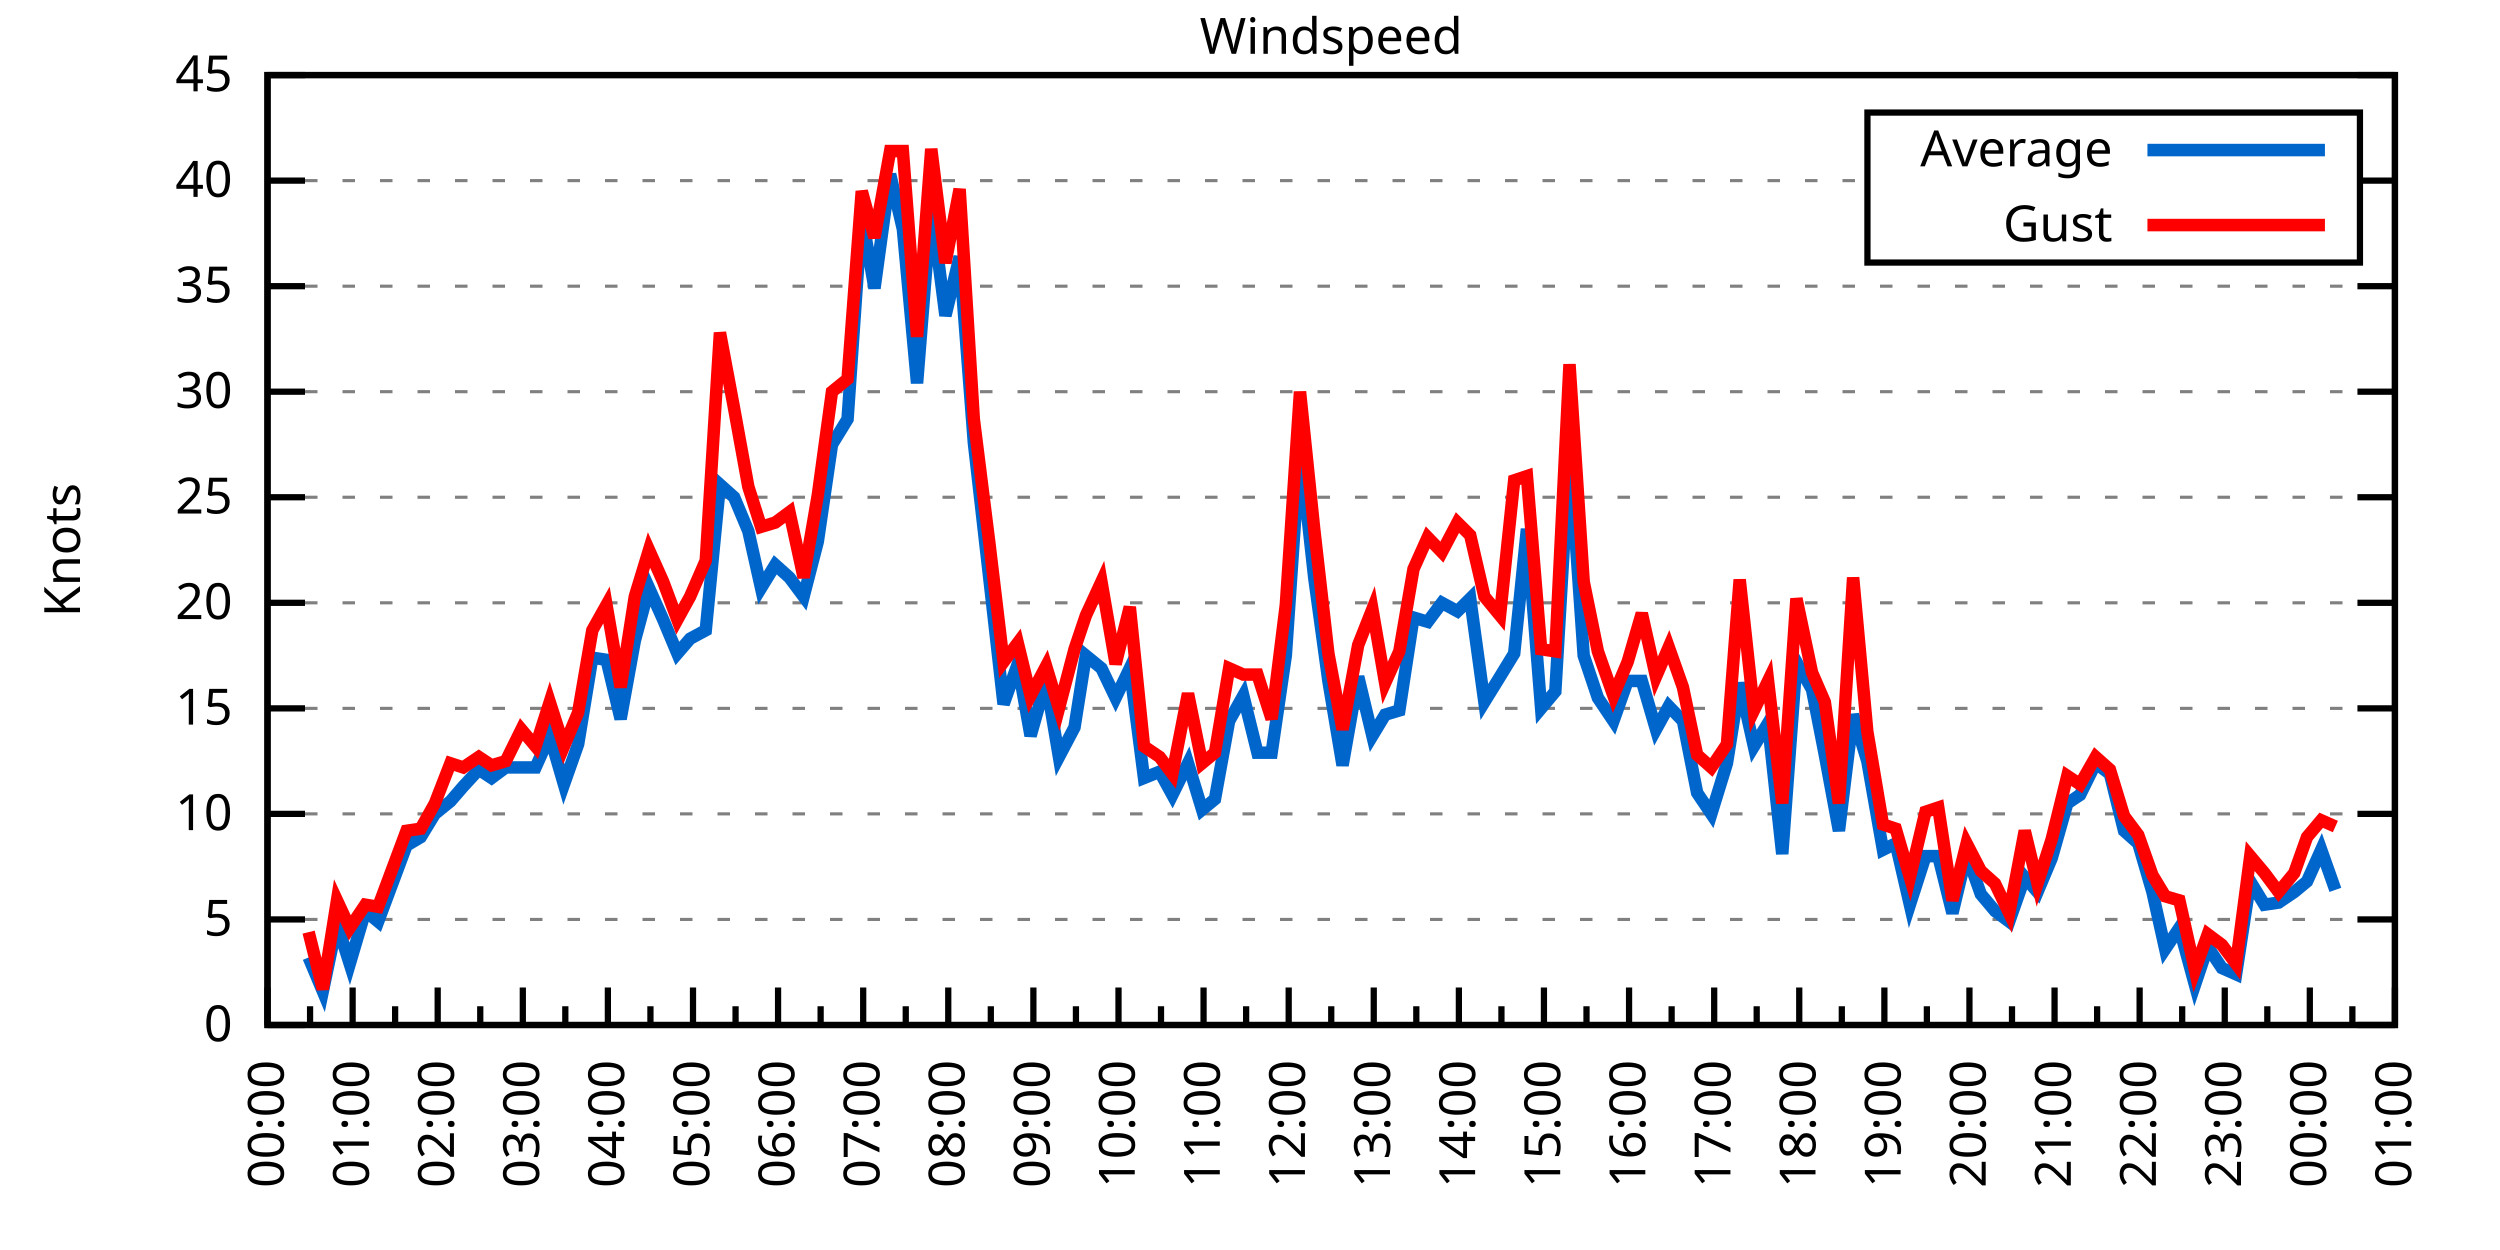
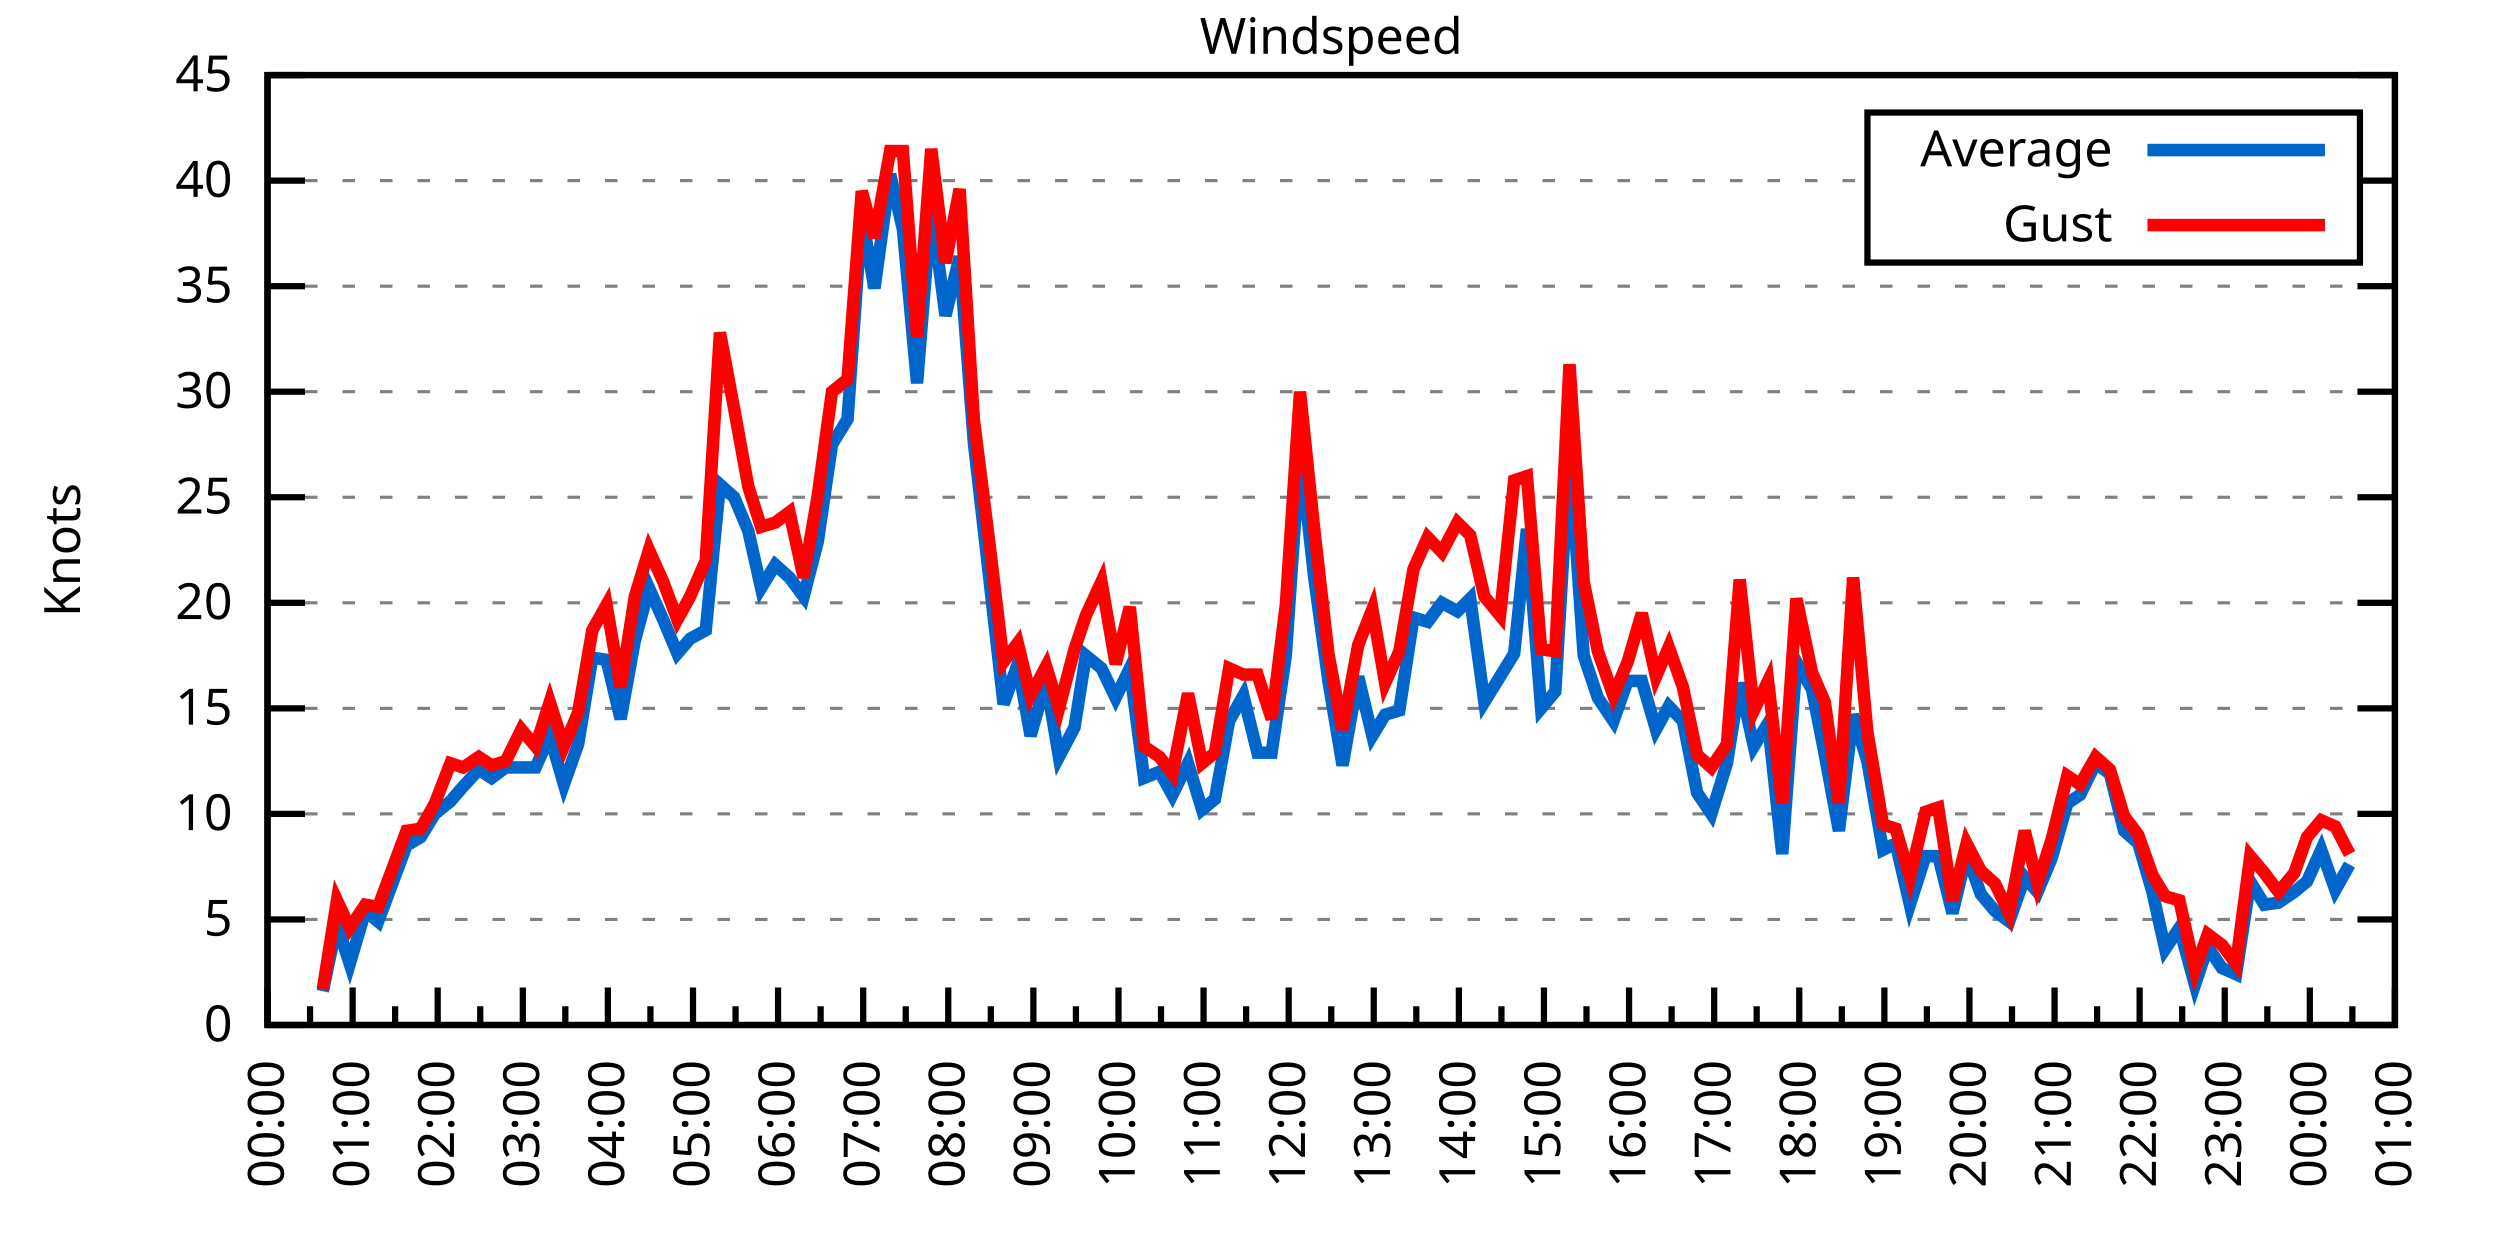
<svg xmlns="http://www.w3.org/2000/svg" xmlns:xlink="http://www.w3.org/1999/xlink" width="400" height="200" viewBox="0 0 400 200">
  <g id="gnuplot_canvas">
    <rect x="0" y="0" width="400" height="200" fill="none" />
    <defs>
      <circle id="gpDot" r="0.5" stroke-width="0.5" stroke="currentColor" />
      <path id="gpPt0" stroke-width="0.333" stroke="currentColor" d="M-1,0 h2 M0,-1 v2" />
      <path id="gpPt1" stroke-width="0.333" stroke="currentColor" d="M-1,-1 L1,1 M1,-1 L-1,1" />
      <path id="gpPt2" stroke-width="0.333" stroke="currentColor" d="M-1,0 L1,0 M0,-1 L0,1 M-1,-1 L1,1 M-1,1 L1,-1" />
      <rect id="gpPt3" stroke-width="0.333" stroke="currentColor" x="-1" y="-1" width="2" height="2" />
      <rect id="gpPt4" stroke-width="0.333" stroke="currentColor" fill="currentColor" x="-1" y="-1" width="2" height="2" />
      <circle id="gpPt5" stroke-width="0.333" stroke="currentColor" cx="0" cy="0" r="1" />
      <use xlink:href="#gpPt5" id="gpPt6" fill="currentColor" stroke="none" />
      <path id="gpPt7" stroke-width="0.333" stroke="currentColor" d="M0,-1.33 L-1.33,0.67 L1.33,0.67 z" />
      <use xlink:href="#gpPt7" id="gpPt8" fill="currentColor" stroke="none" />
      <use xlink:href="#gpPt7" id="gpPt9" stroke="currentColor" transform="rotate(180)" />
      <use xlink:href="#gpPt9" id="gpPt10" fill="currentColor" stroke="none" />
      <use xlink:href="#gpPt3" id="gpPt11" stroke="currentColor" transform="rotate(45)" />
      <use xlink:href="#gpPt11" id="gpPt12" fill="currentColor" stroke="none" />
      <path id="gpPt13" stroke-width="0.333" stroke="currentColor" d="M0,1.330 L1.265,0.411 L0.782,-1.067 L-0.782,-1.076 L-1.265,0.411 z" />
      <use xlink:href="#gpPt13" id="gpPt14" fill="currentColor" stroke="none" />
      <filter id="textbox" filterUnits="objectBoundingBox" x="0" y="0" height="1" width="1">
        <feFlood flood-color="white" flood-opacity="1" result="bgnd" />
        <feComposite in="SourceGraphic" in2="bgnd" operator="atop" />
      </filter>
      <filter id="greybox" filterUnits="objectBoundingBox" x="0" y="0" height="1" width="1">
        <feFlood flood-color="lightgrey" flood-opacity="1" result="grey" />
        <feComposite in="SourceGraphic" in2="grey" operator="atop" />
      </filter>
    </defs>
    <g fill="none" color="white" stroke="currentColor" stroke-width="1.00" stroke-linecap="butt" stroke-linejoin="miter">
</g>
    <g fill="none" color="black" stroke="currentColor" stroke-width="1.00" stroke-linecap="butt" stroke-linejoin="miter">
      <g stroke="none" shape-rendering="crispEdges">
        <polygon fill="rgb(255, 255, 255)" points="42.80,164.00 383.18,164.00 383.18,12.02 42.80,12.02 " />
      </g>
    </g>
    <g fill="none" color="black" stroke="currentColor" stroke-width="1.00" stroke-linecap="butt" stroke-linejoin="miter">
</g>
    <g fill="none" color="black" stroke="black" stroke-width="0.50" stroke-linecap="butt" stroke-linejoin="miter">
</g>
    <g fill="none" color="gray" stroke="currentColor" stroke-width="0.50" stroke-linecap="butt" stroke-linejoin="miter">
      <path stroke="gray" stroke-dasharray="2,4" class="gridline" d="M42.80,164.00 L383.19,164.00  " />
    </g>
    <g fill="none" color="gray" stroke="gray" stroke-width="1.00" stroke-linecap="butt" stroke-linejoin="miter">
</g>
    <g fill="none" color="black" stroke="currentColor" stroke-width="1.00" stroke-linecap="butt" stroke-linejoin="miter">
      <path stroke="black" d="M42.80,164.00 L48.80,164.00 M383.19,164.00 L377.19,164.00  " />
      <g transform="translate(37.20,166.60)" stroke="none" fill="black" font-family="Sans" font-size="8.00" text-anchor="end">
        <text>
          <tspan font-family="Sans"> 0</tspan>
        </text>
      </g>
    </g>
    <g fill="none" color="black" stroke="currentColor" stroke-width="1.00" stroke-linecap="butt" stroke-linejoin="miter">
</g>
    <g fill="none" color="black" stroke="black" stroke-width="0.50" stroke-linecap="butt" stroke-linejoin="miter">
</g>
    <g fill="none" color="gray" stroke="currentColor" stroke-width="0.50" stroke-linecap="butt" stroke-linejoin="miter">
      <path stroke="gray" stroke-dasharray="2,4" class="gridline" d="M42.80,147.11 L383.19,147.11  " />
    </g>
    <g fill="none" color="gray" stroke="gray" stroke-width="1.00" stroke-linecap="butt" stroke-linejoin="miter">
</g>
    <g fill="none" color="black" stroke="currentColor" stroke-width="1.00" stroke-linecap="butt" stroke-linejoin="miter">
      <path stroke="black" d="M42.80,147.11 L48.80,147.11 M383.19,147.11 L377.19,147.11  " />
      <g transform="translate(37.20,149.71)" stroke="none" fill="black" font-family="Sans" font-size="8.00" text-anchor="end">
        <text>
          <tspan font-family="Sans"> 5</tspan>
        </text>
      </g>
    </g>
    <g fill="none" color="black" stroke="currentColor" stroke-width="1.00" stroke-linecap="butt" stroke-linejoin="miter">
</g>
    <g fill="none" color="black" stroke="black" stroke-width="0.50" stroke-linecap="butt" stroke-linejoin="miter">
</g>
    <g fill="none" color="gray" stroke="currentColor" stroke-width="0.50" stroke-linecap="butt" stroke-linejoin="miter">
      <path stroke="gray" stroke-dasharray="2,4" class="gridline" d="M42.80,130.22 L383.19,130.22  " />
    </g>
    <g fill="none" color="gray" stroke="gray" stroke-width="1.00" stroke-linecap="butt" stroke-linejoin="miter">
</g>
    <g fill="none" color="black" stroke="currentColor" stroke-width="1.00" stroke-linecap="butt" stroke-linejoin="miter">
      <path stroke="black" d="M42.80,130.22 L48.80,130.22 M383.19,130.22 L377.19,130.22  " />
      <g transform="translate(37.20,132.82)" stroke="none" fill="black" font-family="Sans" font-size="8.00" text-anchor="end">
        <text>
          <tspan font-family="Sans"> 10</tspan>
        </text>
      </g>
    </g>
    <g fill="none" color="black" stroke="currentColor" stroke-width="1.00" stroke-linecap="butt" stroke-linejoin="miter">
</g>
    <g fill="none" color="black" stroke="black" stroke-width="0.50" stroke-linecap="butt" stroke-linejoin="miter">
</g>
    <g fill="none" color="gray" stroke="currentColor" stroke-width="0.50" stroke-linecap="butt" stroke-linejoin="miter">
      <path stroke="gray" stroke-dasharray="2,4" class="gridline" d="M42.80,113.34 L383.19,113.34  " />
    </g>
    <g fill="none" color="gray" stroke="gray" stroke-width="1.00" stroke-linecap="butt" stroke-linejoin="miter">
</g>
    <g fill="none" color="black" stroke="currentColor" stroke-width="1.00" stroke-linecap="butt" stroke-linejoin="miter">
      <path stroke="black" d="M42.80,113.34 L48.80,113.34 M383.19,113.34 L377.19,113.34  " />
      <g transform="translate(37.20,115.94)" stroke="none" fill="black" font-family="Sans" font-size="8.00" text-anchor="end">
        <text>
          <tspan font-family="Sans"> 15</tspan>
        </text>
      </g>
    </g>
    <g fill="none" color="black" stroke="currentColor" stroke-width="1.00" stroke-linecap="butt" stroke-linejoin="miter">
</g>
    <g fill="none" color="black" stroke="black" stroke-width="0.50" stroke-linecap="butt" stroke-linejoin="miter">
</g>
    <g fill="none" color="gray" stroke="currentColor" stroke-width="0.50" stroke-linecap="butt" stroke-linejoin="miter">
      <path stroke="gray" stroke-dasharray="2,4" class="gridline" d="M42.80,96.45 L383.19,96.45  " />
    </g>
    <g fill="none" color="gray" stroke="gray" stroke-width="1.00" stroke-linecap="butt" stroke-linejoin="miter">
</g>
    <g fill="none" color="black" stroke="currentColor" stroke-width="1.00" stroke-linecap="butt" stroke-linejoin="miter">
      <path stroke="black" d="M42.80,96.45 L48.80,96.45 M383.19,96.45 L377.19,96.45  " />
      <g transform="translate(37.20,99.05)" stroke="none" fill="black" font-family="Sans" font-size="8.00" text-anchor="end">
        <text>
          <tspan font-family="Sans"> 20</tspan>
        </text>
      </g>
    </g>
    <g fill="none" color="black" stroke="currentColor" stroke-width="1.00" stroke-linecap="butt" stroke-linejoin="miter">
</g>
    <g fill="none" color="black" stroke="black" stroke-width="0.50" stroke-linecap="butt" stroke-linejoin="miter">
</g>
    <g fill="none" color="gray" stroke="currentColor" stroke-width="0.50" stroke-linecap="butt" stroke-linejoin="miter">
      <path stroke="gray" stroke-dasharray="2,4" class="gridline" d="M42.80,79.56 L383.19,79.56  " />
    </g>
    <g fill="none" color="gray" stroke="gray" stroke-width="1.00" stroke-linecap="butt" stroke-linejoin="miter">
</g>
    <g fill="none" color="black" stroke="currentColor" stroke-width="1.00" stroke-linecap="butt" stroke-linejoin="miter">
      <path stroke="black" d="M42.80,79.56 L48.80,79.56 M383.19,79.56 L377.19,79.56  " />
      <g transform="translate(37.20,82.16)" stroke="none" fill="black" font-family="Sans" font-size="8.00" text-anchor="end">
        <text>
          <tspan font-family="Sans"> 25</tspan>
        </text>
      </g>
    </g>
    <g fill="none" color="black" stroke="currentColor" stroke-width="1.00" stroke-linecap="butt" stroke-linejoin="miter">
</g>
    <g fill="none" color="black" stroke="black" stroke-width="0.50" stroke-linecap="butt" stroke-linejoin="miter">
</g>
    <g fill="none" color="gray" stroke="currentColor" stroke-width="0.50" stroke-linecap="butt" stroke-linejoin="miter">
      <path stroke="gray" stroke-dasharray="2,4" class="gridline" d="M42.80,62.67 L383.19,62.67  " />
    </g>
    <g fill="none" color="gray" stroke="gray" stroke-width="1.00" stroke-linecap="butt" stroke-linejoin="miter">
</g>
    <g fill="none" color="black" stroke="currentColor" stroke-width="1.00" stroke-linecap="butt" stroke-linejoin="miter">
      <path stroke="black" d="M42.80,62.67 L48.80,62.67 M383.19,62.67 L377.19,62.67  " />
      <g transform="translate(37.20,65.27)" stroke="none" fill="black" font-family="Sans" font-size="8.00" text-anchor="end">
        <text>
          <tspan font-family="Sans"> 30</tspan>
        </text>
      </g>
    </g>
    <g fill="none" color="black" stroke="currentColor" stroke-width="1.00" stroke-linecap="butt" stroke-linejoin="miter">
</g>
    <g fill="none" color="black" stroke="black" stroke-width="0.50" stroke-linecap="butt" stroke-linejoin="miter">
</g>
    <g fill="none" color="gray" stroke="currentColor" stroke-width="0.50" stroke-linecap="butt" stroke-linejoin="miter">
      <path stroke="gray" stroke-dasharray="2,4" class="gridline" d="M42.80,45.79 L383.19,45.79  " />
    </g>
    <g fill="none" color="gray" stroke="gray" stroke-width="1.00" stroke-linecap="butt" stroke-linejoin="miter">
</g>
    <g fill="none" color="black" stroke="currentColor" stroke-width="1.00" stroke-linecap="butt" stroke-linejoin="miter">
      <path stroke="black" d="M42.80,45.79 L48.80,45.79 M383.19,45.79 L377.19,45.79  " />
      <g transform="translate(37.20,48.39)" stroke="none" fill="black" font-family="Sans" font-size="8.00" text-anchor="end">
        <text>
          <tspan font-family="Sans"> 35</tspan>
        </text>
      </g>
    </g>
    <g fill="none" color="black" stroke="currentColor" stroke-width="1.00" stroke-linecap="butt" stroke-linejoin="miter">
</g>
    <g fill="none" color="black" stroke="black" stroke-width="0.50" stroke-linecap="butt" stroke-linejoin="miter">
</g>
    <g fill="none" color="gray" stroke="currentColor" stroke-width="0.50" stroke-linecap="butt" stroke-linejoin="miter">
      <path stroke="gray" stroke-dasharray="2,4" class="gridline" d="M42.80,28.90 L298.79,28.90 M377.59,28.90 L383.19,28.90  " />
    </g>
    <g fill="none" color="gray" stroke="gray" stroke-width="1.00" stroke-linecap="butt" stroke-linejoin="miter">
</g>
    <g fill="none" color="black" stroke="currentColor" stroke-width="1.00" stroke-linecap="butt" stroke-linejoin="miter">
      <path stroke="black" d="M42.80,28.90 L48.80,28.90 M383.19,28.90 L377.19,28.90  " />
      <g transform="translate(37.20,31.50)" stroke="none" fill="black" font-family="Sans" font-size="8.00" text-anchor="end">
        <text>
          <tspan font-family="Sans"> 40</tspan>
        </text>
      </g>
    </g>
    <g fill="none" color="black" stroke="currentColor" stroke-width="1.00" stroke-linecap="butt" stroke-linejoin="miter">
</g>
    <g fill="none" color="black" stroke="black" stroke-width="0.50" stroke-linecap="butt" stroke-linejoin="miter">
</g>
    <g fill="none" color="gray" stroke="currentColor" stroke-width="0.50" stroke-linecap="butt" stroke-linejoin="miter">
      <path stroke="gray" stroke-dasharray="2,4" class="gridline" d="M42.80,12.01 L383.19,12.01  " />
    </g>
    <g fill="none" color="gray" stroke="gray" stroke-width="1.00" stroke-linecap="butt" stroke-linejoin="miter">
</g>
    <g fill="none" color="black" stroke="currentColor" stroke-width="1.00" stroke-linecap="butt" stroke-linejoin="miter">
      <path stroke="black" d="M42.80,12.01 L48.80,12.01 M383.19,12.01 L377.19,12.01  " />
      <g transform="translate(37.20,14.61)" stroke="none" fill="black" font-family="Sans" font-size="8.00" text-anchor="end">
        <text>
          <tspan font-family="Sans"> 45</tspan>
        </text>
      </g>
    </g>
    <g fill="none" color="black" stroke="currentColor" stroke-width="1.00" stroke-linecap="butt" stroke-linejoin="miter">
      <path stroke="black" d="M42.80,164.00 L42.80,158.00  " />
      <g transform="translate(45.40,169.60) rotate(270)" stroke="none" fill="black" font-family="Sans" font-size="8.00" text-anchor="end">
        <text>
          <tspan font-family="Sans">00:00</tspan>
        </text>
      </g>
    </g>
    <g fill="none" color="black" stroke="currentColor" stroke-width="1.00" stroke-linecap="butt" stroke-linejoin="miter">
      <path stroke="black" d="M49.61,164.00 L49.61,161.00 M56.42,164.00 L56.42,158.00  " />
      <g transform="translate(59.02,169.60) rotate(270)" stroke="none" fill="black" font-family="Sans" font-size="8.00" text-anchor="end">
        <text>
          <tspan font-family="Sans">01:00</tspan>
        </text>
      </g>
    </g>
    <g fill="none" color="black" stroke="currentColor" stroke-width="1.00" stroke-linecap="butt" stroke-linejoin="miter">
      <path stroke="black" d="M63.22,164.00 L63.22,161.00 M70.03,164.00 L70.03,158.00  " />
      <g transform="translate(72.63,169.60) rotate(270)" stroke="none" fill="black" font-family="Sans" font-size="8.00" text-anchor="end">
        <text>
          <tspan font-family="Sans">02:00</tspan>
        </text>
      </g>
    </g>
    <g fill="none" color="black" stroke="currentColor" stroke-width="1.00" stroke-linecap="butt" stroke-linejoin="miter">
      <path stroke="black" d="M76.84,164.00 L76.84,161.00 M83.65,164.00 L83.65,158.00  " />
      <g transform="translate(86.25,169.60) rotate(270)" stroke="none" fill="black" font-family="Sans" font-size="8.00" text-anchor="end">
        <text>
          <tspan font-family="Sans">03:00</tspan>
        </text>
      </g>
    </g>
    <g fill="none" color="black" stroke="currentColor" stroke-width="1.00" stroke-linecap="butt" stroke-linejoin="miter">
      <path stroke="black" d="M90.45,164.00 L90.45,161.00 M97.26,164.00 L97.26,158.00  " />
      <g transform="translate(99.86,169.60) rotate(270)" stroke="none" fill="black" font-family="Sans" font-size="8.00" text-anchor="end">
        <text>
          <tspan font-family="Sans">04:00</tspan>
        </text>
      </g>
    </g>
    <g fill="none" color="black" stroke="currentColor" stroke-width="1.00" stroke-linecap="butt" stroke-linejoin="miter">
      <path stroke="black" d="M104.07,164.00 L104.07,161.00 M110.88,164.00 L110.88,158.00  " />
      <g transform="translate(113.48,169.60) rotate(270)" stroke="none" fill="black" font-family="Sans" font-size="8.00" text-anchor="end">
        <text>
          <tspan font-family="Sans">05:00</tspan>
        </text>
      </g>
    </g>
    <g fill="none" color="black" stroke="currentColor" stroke-width="1.00" stroke-linecap="butt" stroke-linejoin="miter">
      <path stroke="black" d="M117.69,164.00 L117.69,161.00 M124.49,164.00 L124.49,158.00  " />
      <g transform="translate(127.09,169.60) rotate(270)" stroke="none" fill="black" font-family="Sans" font-size="8.00" text-anchor="end">
        <text>
          <tspan font-family="Sans">06:00</tspan>
        </text>
      </g>
    </g>
    <g fill="none" color="black" stroke="currentColor" stroke-width="1.00" stroke-linecap="butt" stroke-linejoin="miter">
      <path stroke="black" d="M131.30,164.00 L131.30,161.00 M138.11,164.00 L138.11,158.00  " />
      <g transform="translate(140.71,169.60) rotate(270)" stroke="none" fill="black" font-family="Sans" font-size="8.00" text-anchor="end">
        <text>
          <tspan font-family="Sans">07:00</tspan>
        </text>
      </g>
    </g>
    <g fill="none" color="black" stroke="currentColor" stroke-width="1.00" stroke-linecap="butt" stroke-linejoin="miter">
      <path stroke="black" d="M144.92,164.00 L144.92,161.00 M151.72,164.00 L151.72,158.00  " />
      <g transform="translate(154.32,169.60) rotate(270)" stroke="none" fill="black" font-family="Sans" font-size="8.00" text-anchor="end">
        <text>
          <tspan font-family="Sans">08:00</tspan>
        </text>
      </g>
    </g>
    <g fill="none" color="black" stroke="currentColor" stroke-width="1.00" stroke-linecap="butt" stroke-linejoin="miter">
      <path stroke="black" d="M158.53,164.00 L158.53,161.00 M165.34,164.00 L165.34,158.00  " />
      <g transform="translate(167.94,169.60) rotate(270)" stroke="none" fill="black" font-family="Sans" font-size="8.00" text-anchor="end">
        <text>
          <tspan font-family="Sans">09:00</tspan>
        </text>
      </g>
    </g>
    <g fill="none" color="black" stroke="currentColor" stroke-width="1.00" stroke-linecap="butt" stroke-linejoin="miter">
      <path stroke="black" d="M172.15,164.00 L172.15,161.00 M178.96,164.00 L178.96,158.00  " />
      <g transform="translate(181.56,169.60) rotate(270)" stroke="none" fill="black" font-family="Sans" font-size="8.00" text-anchor="end">
        <text>
          <tspan font-family="Sans">10:00</tspan>
        </text>
      </g>
    </g>
    <g fill="none" color="black" stroke="currentColor" stroke-width="1.00" stroke-linecap="butt" stroke-linejoin="miter">
      <path stroke="black" d="M185.76,164.00 L185.76,161.00 M192.57,164.00 L192.57,158.00  " />
      <g transform="translate(195.17,169.60) rotate(270)" stroke="none" fill="black" font-family="Sans" font-size="8.00" text-anchor="end">
        <text>
          <tspan font-family="Sans">11:00</tspan>
        </text>
      </g>
    </g>
    <g fill="none" color="black" stroke="currentColor" stroke-width="1.00" stroke-linecap="butt" stroke-linejoin="miter">
      <path stroke="black" d="M199.38,164.00 L199.38,161.00 M206.19,164.00 L206.19,158.00  " />
      <g transform="translate(208.79,169.60) rotate(270)" stroke="none" fill="black" font-family="Sans" font-size="8.00" text-anchor="end">
        <text>
          <tspan font-family="Sans">12:00</tspan>
        </text>
      </g>
    </g>
    <g fill="none" color="black" stroke="currentColor" stroke-width="1.00" stroke-linecap="butt" stroke-linejoin="miter">
      <path stroke="black" d="M213.00,164.00 L213.00,161.00 M219.80,164.00 L219.80,158.00  " />
      <g transform="translate(222.40,169.60) rotate(270)" stroke="none" fill="black" font-family="Sans" font-size="8.00" text-anchor="end">
        <text>
          <tspan font-family="Sans">13:00</tspan>
        </text>
      </g>
    </g>
    <g fill="none" color="black" stroke="currentColor" stroke-width="1.00" stroke-linecap="butt" stroke-linejoin="miter">
      <path stroke="black" d="M226.61,164.00 L226.61,161.00 M233.42,164.00 L233.42,158.00  " />
      <g transform="translate(236.02,169.60) rotate(270)" stroke="none" fill="black" font-family="Sans" font-size="8.00" text-anchor="end">
        <text>
          <tspan font-family="Sans">14:00</tspan>
        </text>
      </g>
    </g>
    <g fill="none" color="black" stroke="currentColor" stroke-width="1.00" stroke-linecap="butt" stroke-linejoin="miter">
      <path stroke="black" d="M240.23,164.00 L240.23,161.00 M247.03,164.00 L247.03,158.00  " />
      <g transform="translate(249.63,169.60) rotate(270)" stroke="none" fill="black" font-family="Sans" font-size="8.00" text-anchor="end">
        <text>
          <tspan font-family="Sans">15:00</tspan>
        </text>
      </g>
    </g>
    <g fill="none" color="black" stroke="currentColor" stroke-width="1.00" stroke-linecap="butt" stroke-linejoin="miter">
      <path stroke="black" d="M253.84,164.00 L253.84,161.00 M260.65,164.00 L260.65,158.00  " />
      <g transform="translate(263.25,169.60) rotate(270)" stroke="none" fill="black" font-family="Sans" font-size="8.00" text-anchor="end">
        <text>
          <tspan font-family="Sans">16:00</tspan>
        </text>
      </g>
    </g>
    <g fill="none" color="black" stroke="currentColor" stroke-width="1.00" stroke-linecap="butt" stroke-linejoin="miter">
      <path stroke="black" d="M267.46,164.00 L267.46,161.00 M274.27,164.00 L274.27,158.00  " />
      <g transform="translate(276.87,169.60) rotate(270)" stroke="none" fill="black" font-family="Sans" font-size="8.00" text-anchor="end">
        <text>
          <tspan font-family="Sans">17:00</tspan>
        </text>
      </g>
    </g>
    <g fill="none" color="black" stroke="currentColor" stroke-width="1.00" stroke-linecap="butt" stroke-linejoin="miter">
      <path stroke="black" d="M281.07,164.00 L281.07,161.00 M287.88,164.00 L287.88,158.00  " />
      <g transform="translate(290.48,169.60) rotate(270)" stroke="none" fill="black" font-family="Sans" font-size="8.00" text-anchor="end">
        <text>
          <tspan font-family="Sans">18:00</tspan>
        </text>
      </g>
    </g>
    <g fill="none" color="black" stroke="currentColor" stroke-width="1.00" stroke-linecap="butt" stroke-linejoin="miter">
      <path stroke="black" d="M294.69,164.00 L294.69,161.00 M301.50,164.00 L301.50,158.00  " />
      <g transform="translate(304.10,169.60) rotate(270)" stroke="none" fill="black" font-family="Sans" font-size="8.00" text-anchor="end">
        <text>
          <tspan font-family="Sans">19:00</tspan>
        </text>
      </g>
    </g>
    <g fill="none" color="black" stroke="currentColor" stroke-width="1.00" stroke-linecap="butt" stroke-linejoin="miter">
      <path stroke="black" d="M308.30,164.00 L308.30,161.00 M315.11,164.00 L315.11,158.00  " />
      <g transform="translate(317.71,169.60) rotate(270)" stroke="none" fill="black" font-family="Sans" font-size="8.00" text-anchor="end">
        <text>
          <tspan font-family="Sans">20:00</tspan>
        </text>
      </g>
    </g>
    <g fill="none" color="black" stroke="currentColor" stroke-width="1.00" stroke-linecap="butt" stroke-linejoin="miter">
      <path stroke="black" d="M321.92,164.00 L321.92,161.00 M328.73,164.00 L328.73,158.00  " />
      <g transform="translate(331.33,169.60) rotate(270)" stroke="none" fill="black" font-family="Sans" font-size="8.00" text-anchor="end">
        <text>
          <tspan font-family="Sans">21:00</tspan>
        </text>
      </g>
    </g>
    <g fill="none" color="black" stroke="currentColor" stroke-width="1.00" stroke-linecap="butt" stroke-linejoin="miter">
      <path stroke="black" d="M335.54,164.00 L335.54,161.00 M342.34,164.00 L342.34,158.00  " />
      <g transform="translate(344.94,169.60) rotate(270)" stroke="none" fill="black" font-family="Sans" font-size="8.00" text-anchor="end">
        <text>
          <tspan font-family="Sans">22:00</tspan>
        </text>
      </g>
    </g>
    <g fill="none" color="black" stroke="currentColor" stroke-width="1.00" stroke-linecap="butt" stroke-linejoin="miter">
      <path stroke="black" d="M349.15,164.00 L349.15,161.00 M355.96,164.00 L355.96,158.00  " />
      <g transform="translate(358.56,169.60) rotate(270)" stroke="none" fill="black" font-family="Sans" font-size="8.00" text-anchor="end">
        <text>
          <tspan font-family="Sans">23:00</tspan>
        </text>
      </g>
    </g>
    <g fill="none" color="black" stroke="currentColor" stroke-width="1.00" stroke-linecap="butt" stroke-linejoin="miter">
      <path stroke="black" d="M362.77,164.00 L362.77,161.00 M369.57,164.00 L369.57,158.00  " />
      <g transform="translate(372.17,169.60) rotate(270)" stroke="none" fill="black" font-family="Sans" font-size="8.00" text-anchor="end">
        <text>
          <tspan font-family="Sans">00:00</tspan>
        </text>
      </g>
    </g>
    <g fill="none" color="black" stroke="currentColor" stroke-width="1.00" stroke-linecap="butt" stroke-linejoin="miter">
      <path stroke="black" d="M376.38,164.00 L376.38,161.00 M383.19,164.00 L383.19,158.00  " />
      <g transform="translate(385.79,169.60) rotate(270)" stroke="none" fill="black" font-family="Sans" font-size="8.00" text-anchor="end">
        <text>
          <tspan font-family="Sans">01:00</tspan>
        </text>
      </g>
    </g>
    <g fill="none" color="black" stroke="currentColor" stroke-width="1.00" stroke-linecap="butt" stroke-linejoin="miter">
</g>
    <g fill="none" color="black" stroke="currentColor" stroke-width="1.00" stroke-linecap="butt" stroke-linejoin="miter">
      <path stroke="black" d="M42.80,12.01 L42.80,164.00 L383.19,164.00 L383.19,12.01 L42.80,12.01 Z  " />
    </g>
    <g fill="none" color="black" stroke="currentColor" stroke-width="1.00" stroke-linecap="butt" stroke-linejoin="miter">
      <g transform="translate(12.80,88.01) rotate(270)" stroke="none" fill="black" font-family="Sans" font-size="8.00" text-anchor="middle">
        <text>
          <tspan font-family="Sans">Knots</tspan>
        </text>
      </g>
    </g>
    <g fill="none" color="black" stroke="currentColor" stroke-width="1.00" stroke-linecap="butt" stroke-linejoin="miter">
</g>
    <g fill="none" color="black" stroke="currentColor" stroke-width="1.00" stroke-linecap="butt" stroke-linejoin="miter">
      <path stroke="black" d="M298.79,42.01 L298.79,18.01 L377.59,18.01 L377.59,42.01 L298.79,42.01 Z  " />
    </g>
    <g id="Windspeed_plot_1">
      <g fill="none" color="white" stroke="black" stroke-width="2.00" stroke-linecap="butt" stroke-linejoin="miter">
</g>
      <g fill="none" color="black" stroke="currentColor" stroke-width="2.00" stroke-linecap="butt" stroke-linejoin="miter">
        <g transform="translate(337.99,26.61)" stroke="none" fill="black" font-family="Sans" font-size="8.00" text-anchor="end">
          <text>
            <tspan font-family="Sans">Average</tspan>
          </text>
        </g>
      </g>
      <g fill="none" color="black" stroke="currentColor" stroke-width="2.00" stroke-linecap="butt" stroke-linejoin="miter">
-         <path stroke="rgb(  0, 102, 204)" d="M343.59,24.01 L371.99,24.01 M49.38,153.19 L51.65,158.60 L53.92,147.79 L55.96,154.21 L58.46,145.76 L60.50,147.45   L65.04,135.29 L67.31,133.94 L69.58,130.22 L72.07,128.20 L74.12,125.83 L76.61,123.13 L78.65,124.48 L80.92,122.79   L83.42,122.79 L85.69,122.79 L87.96,117.73 L90.23,125.50 L92.50,119.08 L94.77,105.23 L97.04,105.57 L99.30,115.03   L101.57,102.53 L103.84,94.08 L106.11,99.15 L108.38,104.56 L110.42,102.19 L112.92,100.84 L115.19,77.53 L117.46,79.56   L119.73,84.97 L121.77,94.08 L124.04,90.37 L126.31,92.40 L128.58,95.44 L130.85,86.65 L133.12,71.12 L135.61,67.06   L137.88,34.30 L139.92,46.12 L142.42,27.88 L144.46,36.67 L146.73,61.32 L149.00,32.95 L151.27,50.51 L153.54,41.06   L155.81,70.78 L158.31,92.73 L160.57,112.66 L162.84,106.24 L164.89,117.73 L167.38,108.95 L169.43,121.11 L171.92,116.38   L173.74,104.89 L176.23,106.92 L178.50,111.65 L180.77,106.92 L183.04,124.48 L185.54,123.47 L187.58,127.18 L190.08,122.12   L192.34,129.55 L194.39,127.86 L196.66,115.36 L198.93,111.31 L201.19,120.43 L203.46,120.43 L205.73,104.89 L208.00,71.79   L210.27,92.40 L212.54,108.95 L214.81,122.46 L217.31,108.27 L219.58,117.73 L221.62,114.35 L223.89,113.67 L226.16,98.81   L228.43,99.49 L230.70,96.45 L233.19,97.80 L235.23,95.77 L237.50,112.32 L240.00,108.27 L242.27,104.56 L244.31,84.63   L246.58,113.34 L248.85,110.63 L251.12,72.13 L253.39,104.89 L255.66,111.65 L258.15,115.36 L260.42,108.95 L262.69,108.95   L264.96,116.71 L267.00,113.00 L269.27,115.36 L271.54,126.85 L273.81,130.22 L276.31,122.12 L278.35,109.28 L280.62,119.42   L282.89,115.70 L285.16,136.64 L287.43,105.91 L289.92,110.30 L291.97,120.77 L294.23,132.93 L296.50,114.35 L298.77,121.78   L301.27,135.97 L303.31,134.95 L305.58,144.75 L308.08,136.98 L310.12,136.98 L312.39,146.10 L314.66,136.64 L316.93,143.06   L319.20,145.76 L321.47,147.45 L323.96,140.36 L326.00,142.72 L328.27,137.32 L330.77,128.54 L332.81,127.18 L335.31,122.12   L337.58,123.81 L339.85,132.93 L342.12,134.95 L344.39,142.72 L346.43,151.84 L348.70,148.46 L351.19,157.58 L353.24,151.50   L355.50,154.88 L357.77,155.89 L360.04,141.03 L362.31,144.75 L364.58,144.41 L367.08,142.72 L369.12,141.03 L371.39,135.97   L373.66,142.38  " />
+         <path stroke="rgb(  0, 102, 204)" d="M343.59,24.01 L371.99,24.01 M51.65,158.60 L53.92,147.79 L55.96,154.21 L58.46,145.76 L60.50,147.45 L65.04,135.29   L67.31,133.94 L69.58,130.22 L72.07,128.20 L74.12,125.83 L76.61,123.13 L78.65,124.48 L80.92,122.79 L83.42,122.79   L85.69,122.79 L87.96,117.73 L90.23,125.50 L92.50,119.08 L94.77,105.23 L97.04,105.57 L99.30,115.03 L101.57,102.53   L103.84,94.08 L106.11,99.15 L108.38,104.56 L110.42,102.19 L112.92,100.84 L115.19,77.53 L117.46,79.56 L119.73,84.97   L121.77,94.08 L124.04,90.37 L126.31,92.40 L128.58,95.44 L130.85,86.65 L133.12,71.12 L135.61,67.06 L137.88,34.30   L139.92,46.12 L142.42,27.88 L144.46,36.67 L146.73,61.32 L149.00,32.95 L151.27,50.51 L153.54,41.06 L155.81,70.78   L158.31,92.73 L160.57,112.66 L162.84,106.24 L164.89,117.73 L167.38,108.95 L169.43,121.11 L171.92,116.38 L173.74,104.89   L176.23,106.92 L178.50,111.65 L180.77,106.92 L183.04,124.48 L185.54,123.47 L187.58,127.18 L190.08,122.12 L192.34,129.55   L194.39,127.86 L196.66,115.36 L198.93,111.31 L201.19,120.43 L203.46,120.43 L205.73,104.89 L208.00,71.79 L210.27,92.40   L212.54,108.95 L214.81,122.46 L217.31,108.27 L219.58,117.73 L221.62,114.35 L223.89,113.67 L226.16,98.81 L228.43,99.49   L230.70,96.45 L233.19,97.80 L235.23,95.77 L237.50,112.32 L240.00,108.27 L242.27,104.56 L244.31,84.63 L246.58,113.34   L248.85,110.63 L251.12,72.13 L253.39,104.89 L255.66,111.65 L258.15,115.36 L260.42,108.95 L262.69,108.95 L264.96,116.71   L267.00,113.00 L269.27,115.36 L271.54,126.85 L273.81,130.22 L276.31,122.12 L278.35,109.28 L280.62,119.42 L282.89,115.70   L285.16,136.64 L287.43,105.91 L289.92,110.30 L291.97,120.77 L294.23,132.93 L296.50,114.35 L298.77,121.78 L301.27,135.97   L303.31,134.95 L305.58,144.75 L308.08,136.98 L310.12,136.98 L312.39,146.10 L314.66,136.64 L316.93,143.06 L319.20,145.76   L321.47,147.45 L323.96,140.36 L326.00,142.72 L328.27,137.32 L330.77,128.54 L332.81,127.18 L335.31,122.12 L337.58,123.81   L339.85,132.93 L342.12,134.95 L344.39,142.72 L346.43,151.84 L348.70,148.46 L351.19,157.58 L353.24,151.50 L355.50,154.88   L357.77,155.89 L360.04,141.03 L362.31,144.75 L364.58,144.41 L367.08,142.72 L369.12,141.03 L371.39,135.97 L373.66,142.38   L375.93,138.33  " />
      </g>
    </g>
    <g id="Windspeed_plot_2">
      <g fill="none" color="black" stroke="currentColor" stroke-width="2.00" stroke-linecap="butt" stroke-linejoin="miter">
        <g transform="translate(337.99,38.61)" stroke="none" fill="black" font-family="Sans" font-size="8.00" text-anchor="end">
          <text>
            <tspan font-family="Sans">Gust</tspan>
          </text>
        </g>
      </g>
      <g fill="none" color="black" stroke="currentColor" stroke-width="2.00" stroke-linecap="butt" stroke-linejoin="miter">
-         <path stroke="rgb(255,   0,   0)" d="M343.59,36.01 L371.99,36.01 M49.38,149.14 L51.65,158.26 L53.92,144.07 L55.96,148.46 L58.46,144.75 L60.50,145.09   L65.04,132.93 L67.31,132.59 L69.58,128.54 L72.07,122.12 L74.12,122.79 L76.61,121.11 L78.65,122.46 L80.92,121.78   L83.42,116.71 L85.69,119.42 L87.96,112.32 L90.23,119.42 L92.50,114.01 L94.77,100.84 L97.04,96.79 L99.30,109.96   L101.57,95.44 L103.84,88.00 L106.11,93.07 L108.38,99.15 L110.42,95.44 L112.92,89.69 L115.19,53.22 L117.46,65.38   L119.73,77.87 L121.77,84.29 L124.04,83.61 L126.31,81.93 L128.58,92.40 L130.85,79.22 L133.12,62.67 L135.61,60.65   L137.88,30.59 L139.92,38.02 L142.42,24.17 L144.46,24.17 L146.73,53.89 L149.00,23.83 L151.27,42.07 L153.54,30.25   L155.81,67.06 L158.31,86.99 L160.57,105.91 L162.84,102.87 L164.89,111.31 L167.38,106.58 L169.43,113.34 L171.92,103.88   L173.74,98.48 L176.23,93.07 L178.50,106.24 L180.77,97.12 L183.04,119.42 L185.54,121.11 L187.58,123.81 L190.08,110.97   L192.34,122.12 L194.39,120.43 L196.66,106.92 L198.93,107.93 L201.19,107.93 L203.46,115.03 L205.73,96.79 L208.00,62.67   L210.27,84.63 L212.54,104.56 L214.81,116.71 L217.31,103.20 L219.58,97.46 L221.62,109.28 L223.89,104.22 L226.16,91.04   L228.43,85.98 L230.70,88.34 L233.19,83.61 L235.23,85.64 L237.50,95.44 L240.00,98.48 L242.27,76.86 L244.31,76.18   L246.58,103.88 L248.85,104.22 L251.12,58.28 L253.39,93.07 L255.66,104.22 L258.15,111.31 L260.42,105.91 L262.69,98.14   L264.96,108.27 L267.00,103.54 L269.27,109.96 L271.54,120.77 L273.81,122.79 L276.31,119.08 L278.35,92.73 L280.62,113.67   L282.89,108.95 L285.16,128.54 L287.43,95.77 L289.92,107.59 L291.97,112.32 L294.23,128.54 L296.50,92.40 L298.77,117.05   L301.27,131.91 L303.31,132.59 L305.58,140.36 L308.08,129.89 L310.12,129.21 L312.39,144.07 L314.66,134.95 L316.93,139.34   L319.20,141.37 L321.47,146.10 L323.96,132.93 L326.00,141.37 L328.27,134.28 L330.77,124.14 L332.81,125.50 L335.31,121.11   L337.58,123.13 L339.85,130.56 L342.12,133.60 L344.39,140.02 L346.43,143.40 L348.70,144.07 L351.19,155.22 L353.24,149.48   L355.50,151.17 L357.77,154.21 L360.04,136.98 L362.31,139.68 L364.58,142.72 L367.08,139.68 L369.12,133.94 L371.39,131.24   L373.66,132.25  " />
+         <path stroke="rgb(255,   0,   0)" d="M343.59,36.01 L371.99,36.01 M51.65,158.26 L53.92,144.07 L55.96,148.46 L58.46,144.75 L60.50,145.09 L65.04,132.93   L67.31,132.59 L69.58,128.54 L72.07,122.12 L74.12,122.79 L76.61,121.11 L78.65,122.46 L80.92,121.78 L83.42,116.71   L85.69,119.42 L87.96,112.32 L90.23,119.42 L92.50,114.01 L94.77,100.84 L97.04,96.79 L99.30,109.96 L101.57,95.44   L103.84,88.00 L106.11,93.07 L108.38,99.15 L110.42,95.44 L112.92,89.69 L115.19,53.22 L117.46,65.38 L119.73,77.87   L121.77,84.29 L124.04,83.61 L126.31,81.93 L128.58,92.40 L130.85,79.22 L133.12,62.67 L135.61,60.65 L137.88,30.59   L139.92,38.02 L142.42,24.17 L144.46,24.17 L146.73,53.89 L149.00,23.83 L151.27,42.07 L153.54,30.25 L155.81,67.06   L158.31,86.99 L160.57,105.91 L162.84,102.87 L164.89,111.31 L167.38,106.58 L169.43,113.34 L171.92,103.88 L173.74,98.48   L176.23,93.07 L178.50,106.24 L180.77,97.12 L183.04,119.42 L185.54,121.11 L187.58,123.81 L190.08,110.97 L192.34,122.12   L194.39,120.43 L196.66,106.92 L198.93,107.93 L201.19,107.93 L203.46,115.03 L205.73,96.79 L208.00,62.67 L210.27,84.63   L212.54,104.56 L214.81,116.71 L217.31,103.20 L219.58,97.46 L221.62,109.28 L223.89,104.22 L226.16,91.04 L228.43,85.98   L230.70,88.34 L233.19,83.61 L235.23,85.64 L237.50,95.44 L240.00,98.48 L242.27,76.86 L244.31,76.18 L246.58,103.88   L248.85,104.22 L251.12,58.28 L253.39,93.07 L255.66,104.22 L258.15,111.31 L260.42,105.91 L262.69,98.14 L264.96,108.27   L267.00,103.54 L269.27,109.96 L271.54,120.77 L273.81,122.79 L276.31,119.08 L278.35,92.73 L280.62,113.67 L282.89,108.95   L285.16,128.54 L287.43,95.77 L289.92,107.59 L291.97,112.32 L294.23,128.54 L296.50,92.40 L298.77,117.05 L301.27,131.91   L303.31,132.59 L305.58,140.36 L308.08,129.89 L310.12,129.21 L312.39,144.07 L314.66,134.95 L316.93,139.34 L319.20,141.37   L321.47,146.10 L323.96,132.93 L326.00,141.37 L328.27,134.28 L330.77,124.14 L332.81,125.50 L335.31,121.11 L337.58,123.13   L339.85,130.56 L342.12,133.60 L344.39,140.02 L346.43,143.40 L348.70,144.07 L351.19,155.22 L353.24,149.48 L355.50,151.17   L357.77,154.21 L360.04,136.98 L362.31,139.68 L364.58,142.72 L367.08,139.68 L369.12,133.94 L371.39,131.24 L373.66,132.25   L375.93,136.64  " />
      </g>
    </g>
    <g fill="none" color="black" stroke="currentColor" stroke-width="2.00" stroke-linecap="butt" stroke-linejoin="miter">
</g>
    <g fill="none" color="black" stroke="black" stroke-width="1.00" stroke-linecap="butt" stroke-linejoin="miter">
</g>
    <g fill="none" color="black" stroke="currentColor" stroke-width="1.00" stroke-linecap="butt" stroke-linejoin="miter">
      <path stroke="black" d="M42.80,12.01 L42.80,164.00 L383.19,164.00 L383.19,12.01 L42.80,12.01 Z  " />
    </g>
    <g fill="none" color="black" stroke="currentColor" stroke-width="1.00" stroke-linecap="butt" stroke-linejoin="miter">
      <g transform="translate(212.99,8.61)" stroke="none" fill="black" font-family="Sans" font-size="8.00" text-anchor="middle">
        <text>
          <tspan font-family="Sans">Windspeed</tspan>
        </text>
      </g>
    </g>
    <g fill="none" color="black" stroke="currentColor" stroke-width="1.00" stroke-linecap="butt" stroke-linejoin="miter">
</g>
  </g>
</svg>
